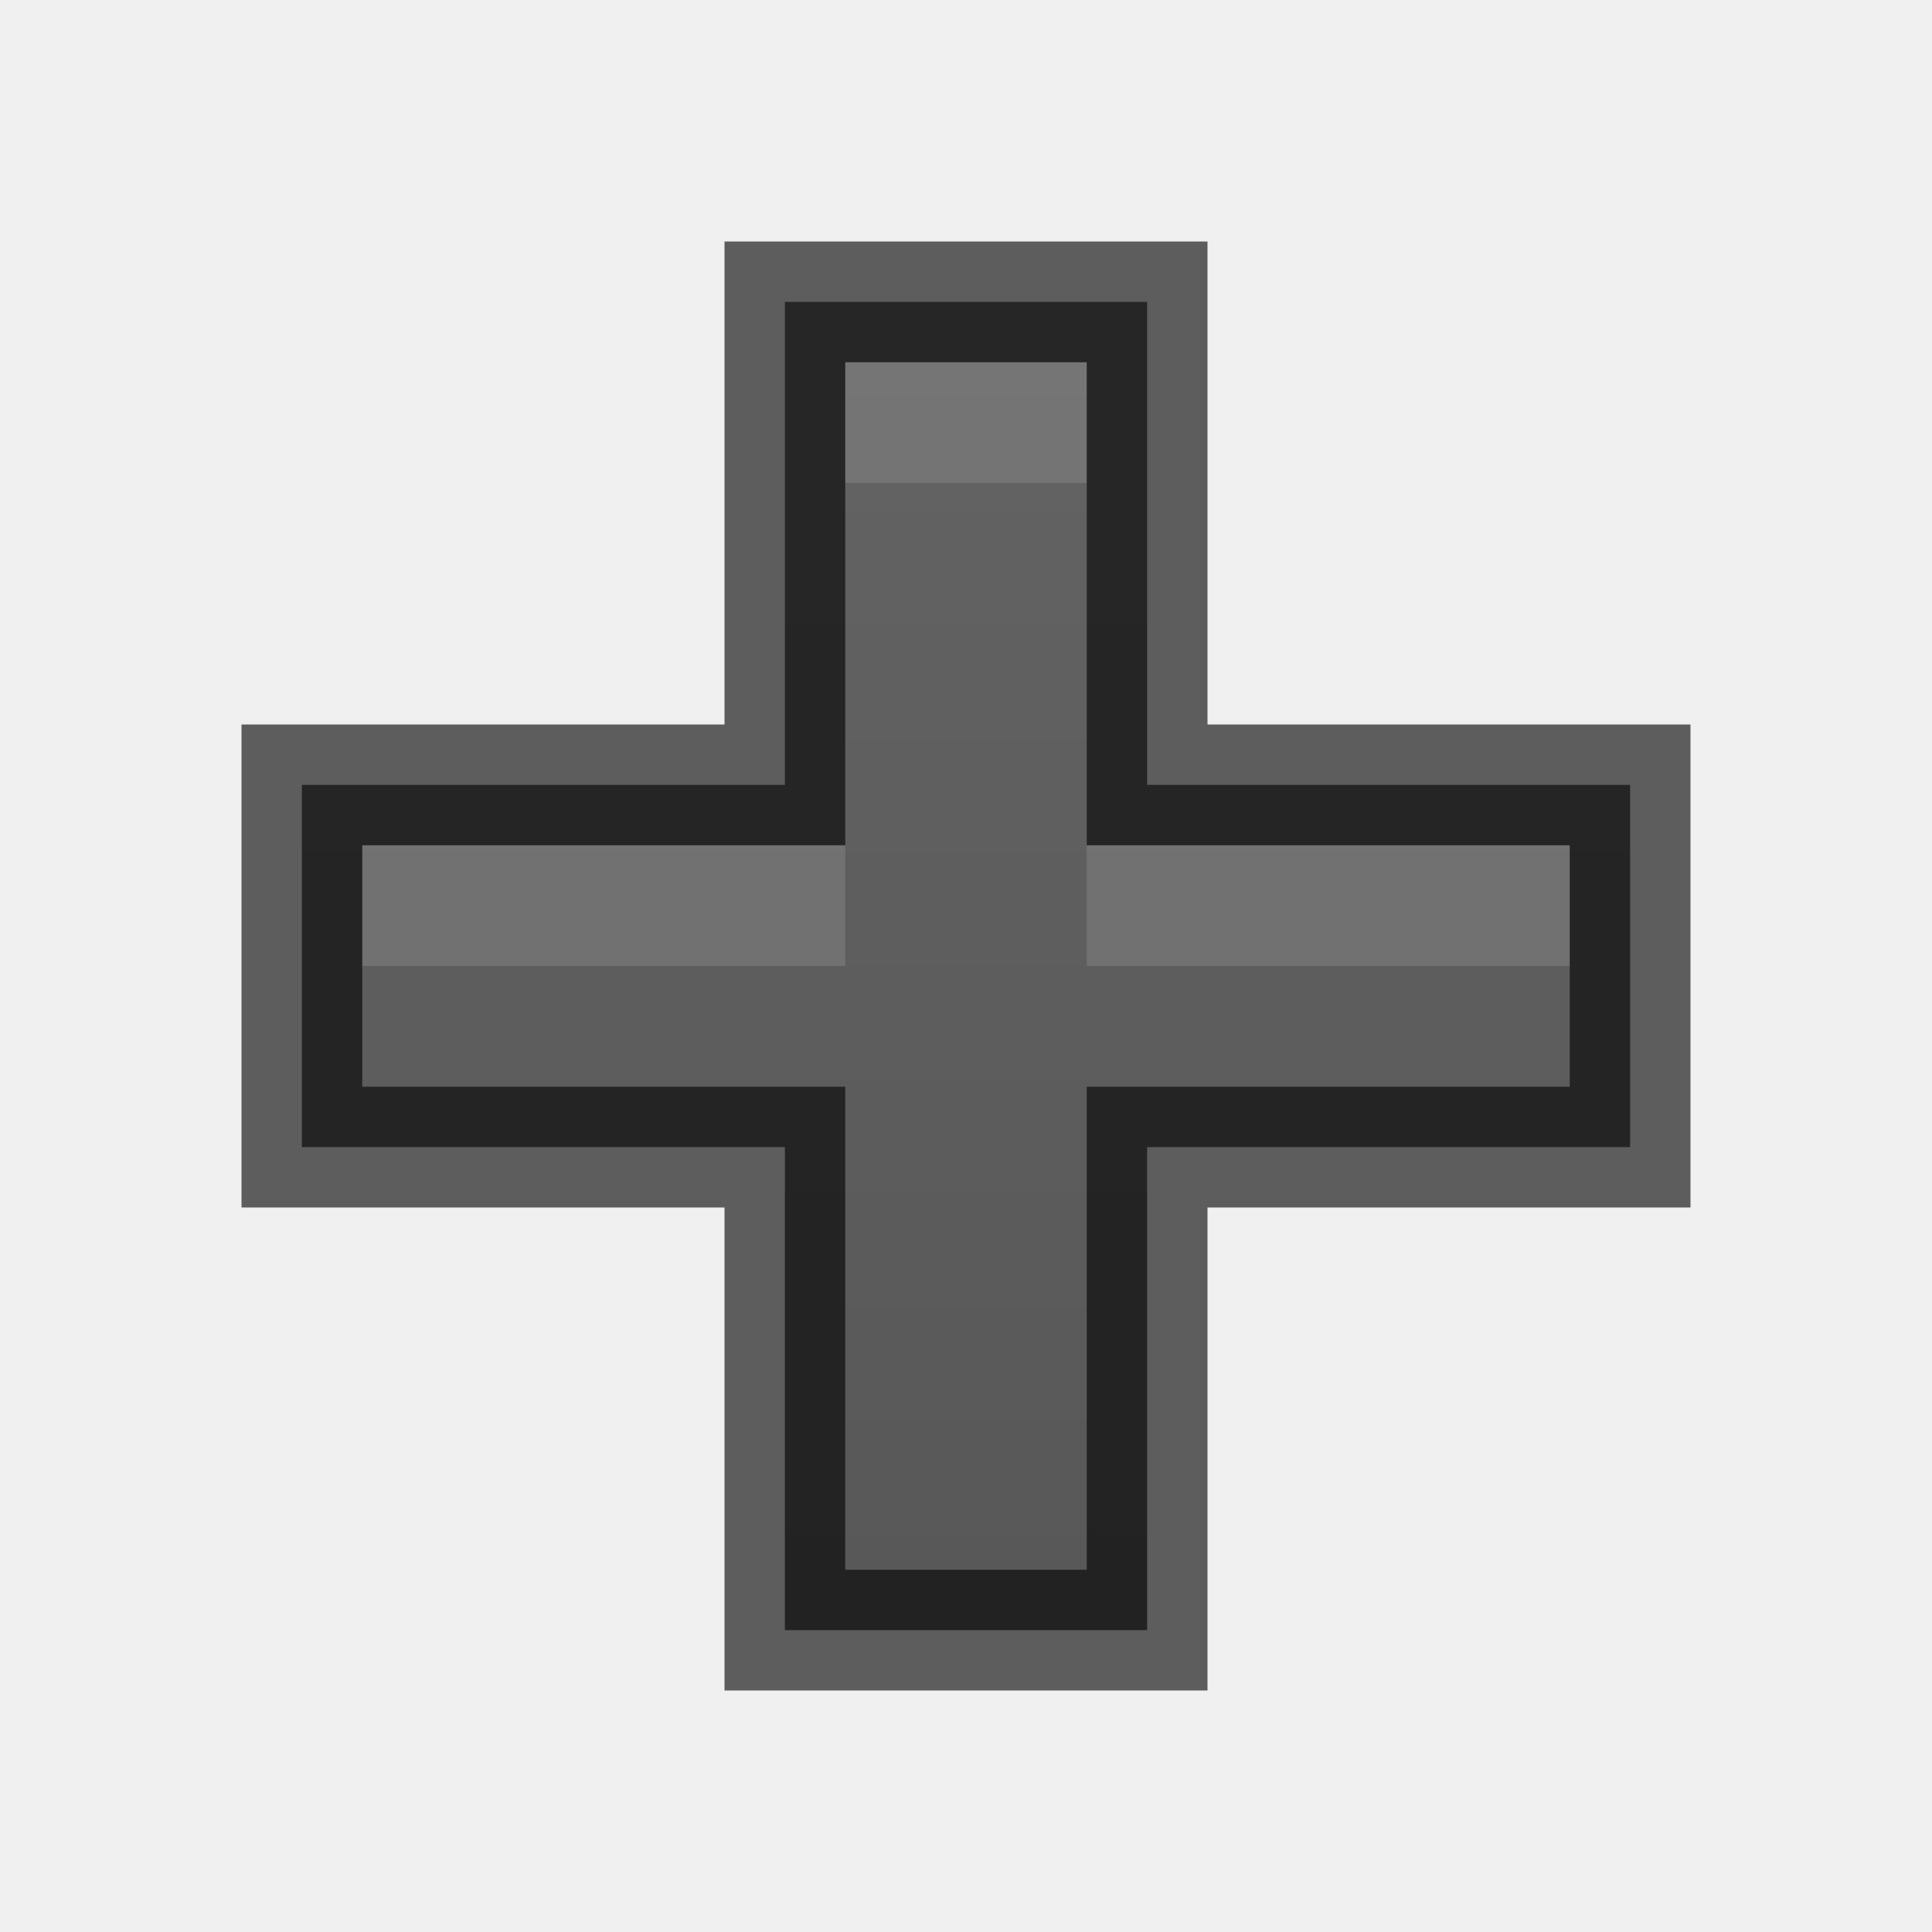
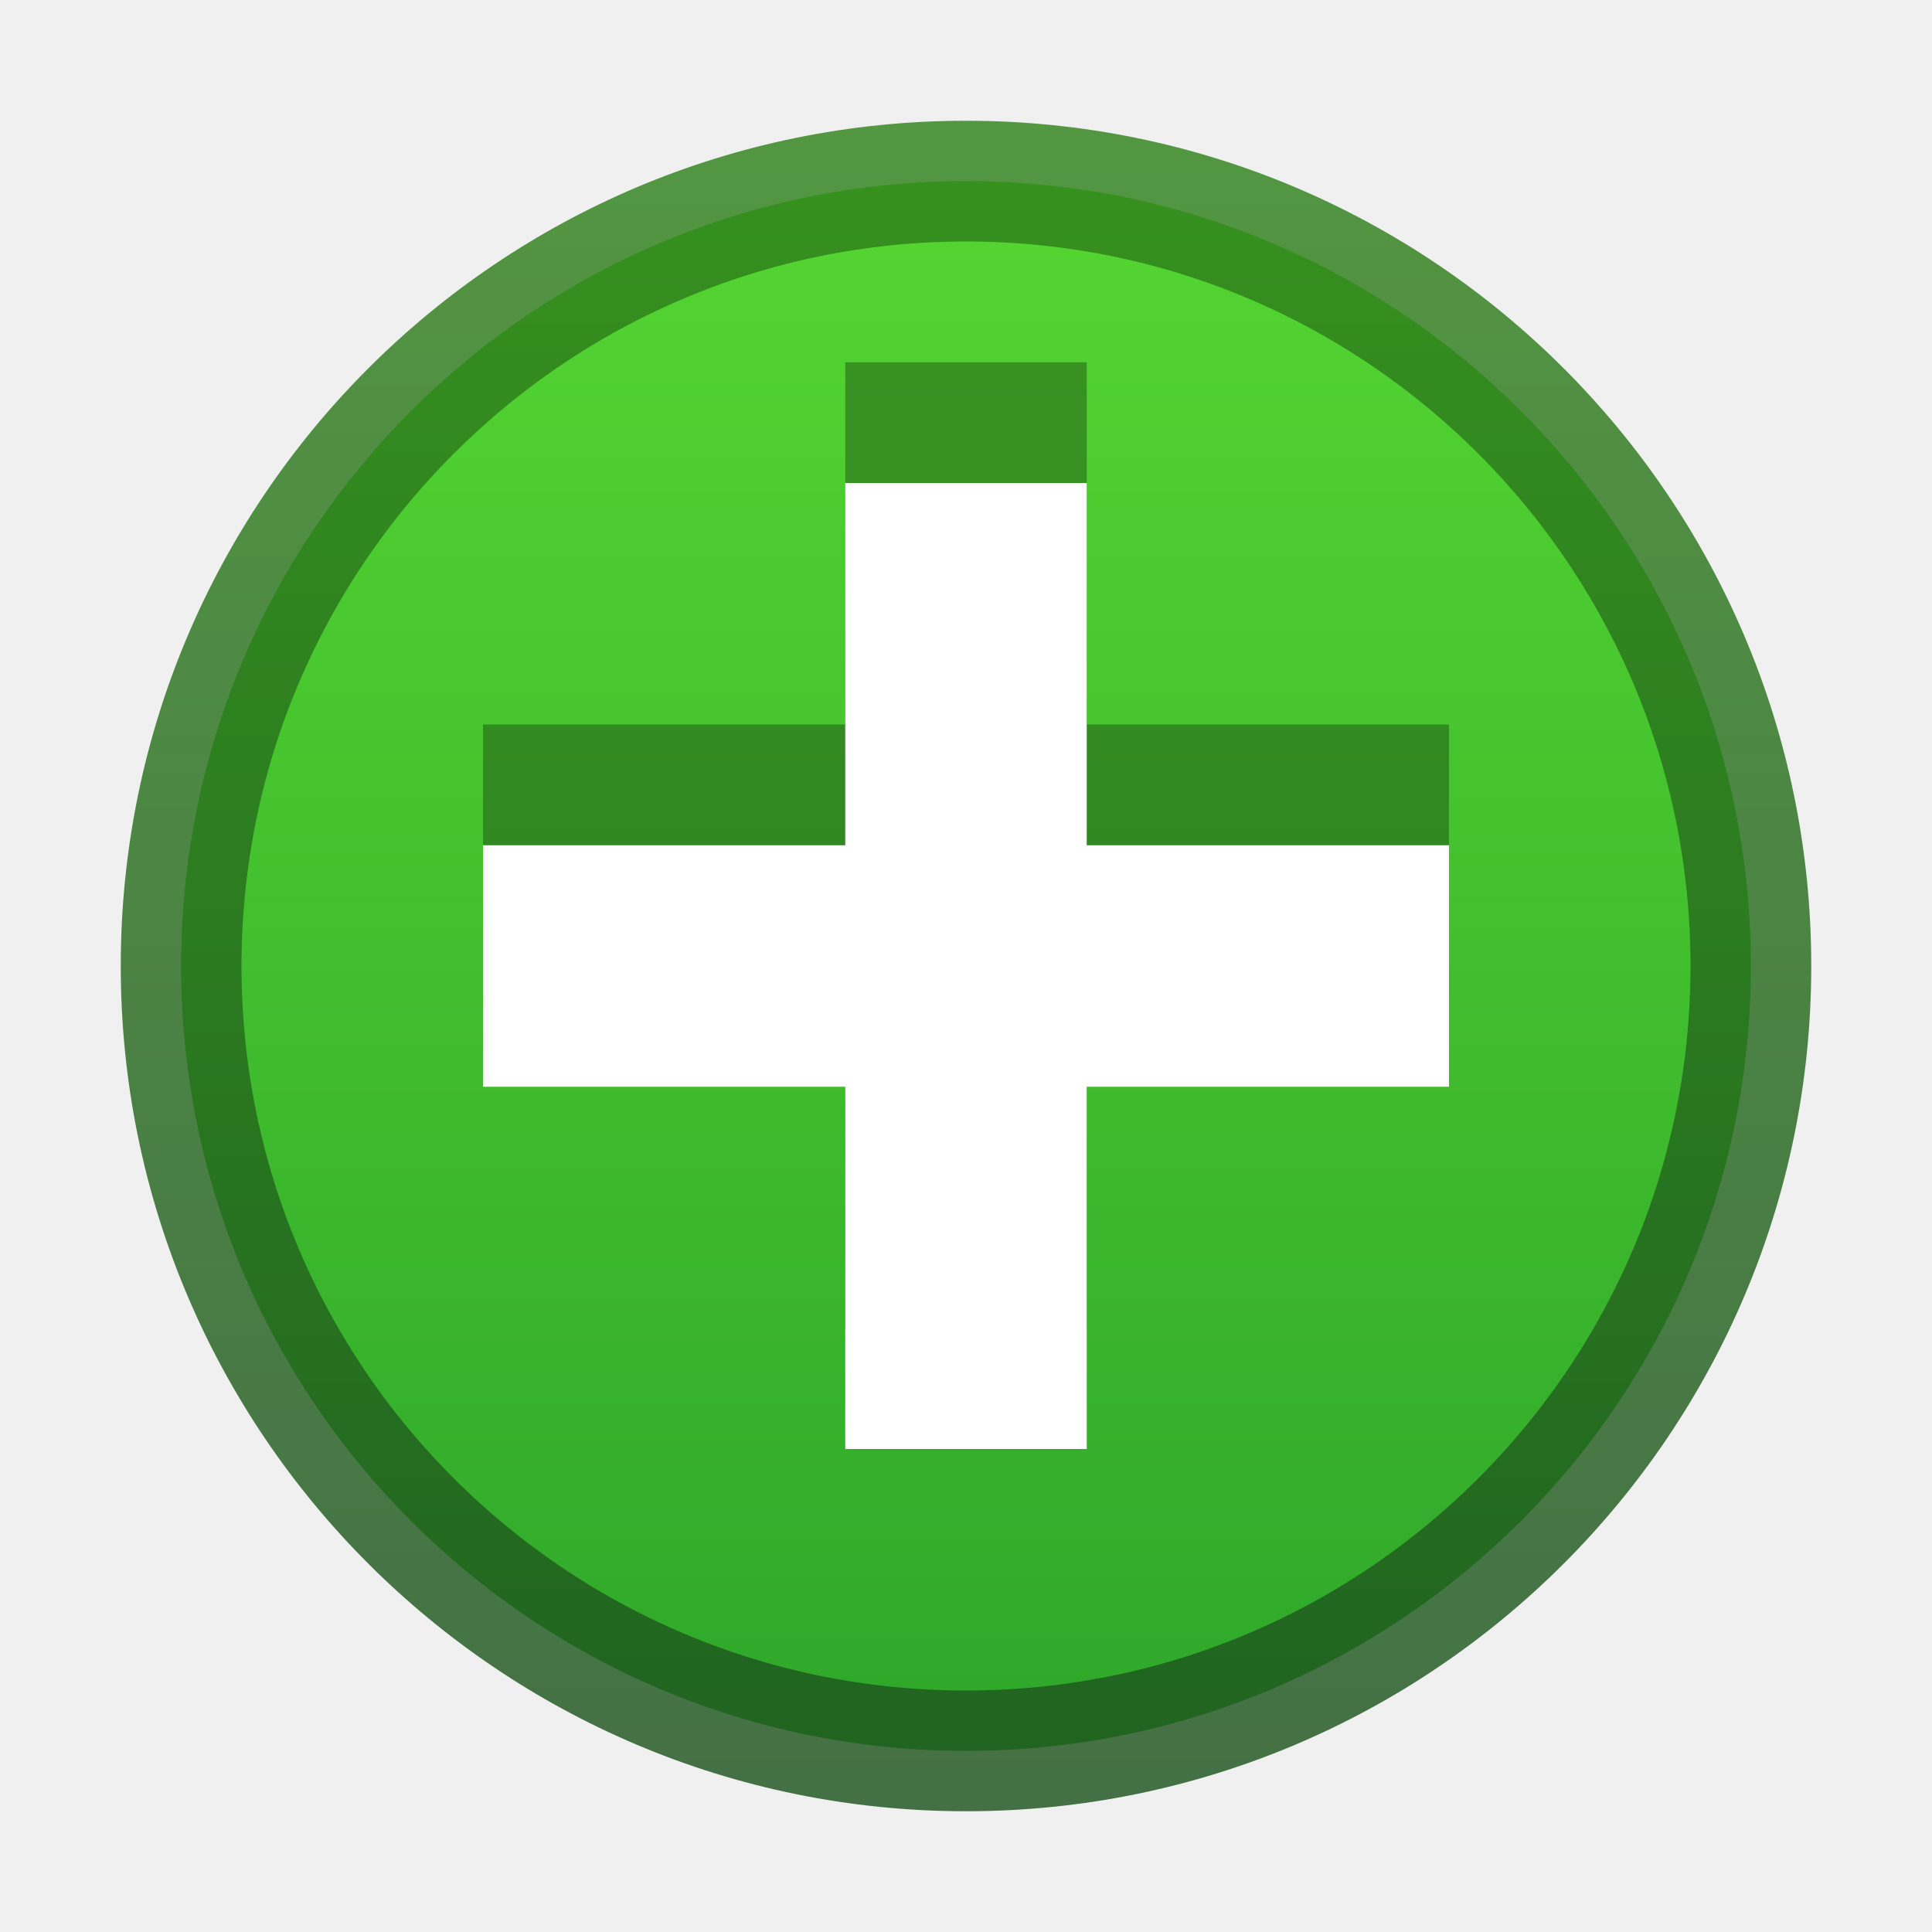
- <svg xmlns="http://www.w3.org/2000/svg" xmlns:xlink="http://www.w3.org/1999/xlink" width="16px" height="16px" id="svg5400" version="1.1">
-   <defs id="defs5402">
-     <linearGradient id="linearGradient3821">
-       <stop style="stop-color:#555555;stop-opacity:1;" offset="0" id="stop3823" />
-       <stop style="stop-color:#666666;stop-opacity:1;" offset="1" id="stop3825" />
+ <svg xmlns="http://www.w3.org/2000/svg" xmlns:xlink="http://www.w3.org/1999/xlink" width="16" height="16" id="svg3495" version="1.1">
+   <defs id="defs3497">
+     <clipPath clipPathUnits="userSpaceOnUse" id="clipPath3669">
+       <path d="M 0,96 96,96 96,0 0,0 0,96 z" id="path3671" />
+     </clipPath>
+     <clipPath clipPathUnits="userSpaceOnUse" id="clipPath4307">
+       <path d="m 168,265 c -3.866,0 -7,3.134 -7,7 0,3.866 3.134,7 7,7 3.866,0 7,-3.134 7,-7 0,-3.866 -3.134,-7 -7,-7 z m 3.312,3.062 1.562,1.406 -5.25,6.938 -4.062,-3.5 1.344,-1.781 2.375,2.062 4.031,-5.125 z" id="path4309" style="color:#000000;fill:#36e12b;fill-opacity:1;fill-rule:nonzero;stroke:none;stroke-width:0.843;marker:none;visibility:visible;display:inline;overflow:visible;enable-background:accumulate" />
+     </clipPath>
+     <clipPath clipPathUnits="userSpaceOnUse" id="clipPath4201">
+       <path d="m 26.5,225.594 c -3.866,0 -7,3.134 -7,7 0,3.866 3.134,7 7,7 3.866,0 7,-3.134 7,-7 0,-3.866 -3.134,-7 -7,-7 z" id="path4203" style="color:#000000;fill:url(#linearGradient4205);fill-opacity:1;fill-rule:nonzero;stroke:none;stroke-width:0.843;marker:none;visibility:visible;display:inline;overflow:visible;enable-background:accumulate" />
+     </clipPath>
+     <linearGradient xlink:href="#linearGradient3830" id="linearGradient4322" x1="168" y1="280" x2="168" y2="264" gradientUnits="userSpaceOnUse" />
+     <linearGradient id="linearGradient3830">
+       <stop id="stop3832" offset="0" style="stop-color:#1b51af;stop-opacity:1;" />
+       <stop id="stop3834" offset="1" style="stop-color:#43bcff;stop-opacity:1;" />
    </linearGradient>
-     <linearGradient xlink:href="#linearGradient3821" id="linearGradient4506" x1="8" y1="16" x2="8" y2="0" gradientUnits="userSpaceOnUse" />
-     <linearGradient xlink:href="#linearGradient3821" id="linearGradient4557" x1="8" y1="16" x2="8" y2="0" gradientUnits="userSpaceOnUse" />
+     <linearGradient xlink:href="#linearGradient3830" id="linearGradient3799" gradientUnits="userSpaceOnUse" gradientTransform="matrix(0.9285714,0,0,0.9285714,-151,-218.5714)" x1="168" y1="280" x2="168" y2="264" />
+     <linearGradient gradientTransform="translate(29.79059,21.21875)" xlink:href="#linearGradient3904" id="linearGradient4156" x1="8" y1="16" x2="8" y2="0" gradientUnits="userSpaceOnUse" />
+     <linearGradient id="linearGradient3904">
+       <stop id="stop3906" offset="0" style="stop-color:#1c521e;stop-opacity:1;" />
+       <stop id="stop3908" offset="1" style="stop-color:#2f821a;stop-opacity:1;" />
+     </linearGradient>
+     <linearGradient xlink:href="#linearGradient3886" id="linearGradient4148" gradientUnits="userSpaceOnUse" x1="16" y1="16" x2="16" y2="0" />
+     <linearGradient id="linearGradient3886">
+       <stop style="stop-color:#2ca42a;stop-opacity:1;" offset="0" id="stop3888" />
+       <stop style="stop-color:#57d932;stop-opacity:1;" offset="1" id="stop3890" />
+     </linearGradient>
+     <linearGradient gradientTransform="translate(29.79059,21.21875)" y2="0" x2="16" y1="16" x1="16" gradientUnits="userSpaceOnUse" id="linearGradient3055" xlink:href="#linearGradient3886" />
+     <linearGradient xlink:href="#linearGradient3886" id="linearGradient3852" gradientUnits="userSpaceOnUse" gradientTransform="matrix(0.9285714,0,0,0.9285714,-148,-212.5714)" x1="168" y1="280" x2="168" y2="264" />
+     <linearGradient xlink:href="#linearGradient3904" id="linearGradient3860" x1="161" y1="272" x2="175" y2="272" gradientUnits="userSpaceOnUse" />
  </defs>
-   <g id="layer1">
-     <path style="font-size:medium;font-style:normal;font-variant:normal;font-weight:normal;font-stretch:normal;text-indent:0;text-align:start;text-decoration:none;line-height:normal;letter-spacing:normal;word-spacing:normal;text-transform:none;direction:ltr;block-progression:tb;writing-mode:lr-tb;text-anchor:start;baseline-shift:baseline;color:#bebebe;fill:url(#linearGradient4557);fill-opacity:1;stroke:none;stroke-width:1;marker:none;visibility:visible;display:inline;overflow:visible;enable-background:accumulate;font-family:Sans;-inkscape-font-specification:Sans" d="m 6.5,2.5 0,0.5 0,3.5 -3.5,0 -0.5,0 0,0.5 0,2 0,0.5 0.5,0 3.5,0 0,3.5 0,0.5 0.5,0 2,0 0.5,0 0,-0.5 0,-3.5 3.5,0 0.5,0 0,-0.5 0,-2 0,-0.5 -0.5,0 -3.5,0 0,-3.5 0,-0.5 -0.5,0 -2,0 z" id="path4545" />
-     <path style="color:#bebebe;fill:#bebebe;fill-opacity:1;stroke:none;stroke-width:1;marker:none;visibility:visible;display:inline;overflow:visible;opacity:0.2" d="M 7 3 L 7 4 L 9 4 L 9 3 L 7 3 z M 3 7 L 3 8 L 7 8 L 7 7 L 3 7 z M 9 7 L 9 8 L 13 8 L 13 7 L 9 7 z " id="rect31992" />
-     <path id="path4559" d="m 6.5,2.5 0,0.5 0,3.5 -3.5,0 -0.5,0 0,0.5 0,2 0,0.5 0.5,0 3.5,0 0,3.5 0,0.5 0.5,0 2,0 0.5,0 0,-0.5 0,-3.5 3.5,0 0.5,0 0,-0.5 0,-2 0,-0.5 -0.5,0 -3.5,0 0,-3.5 0,-0.5 -0.5,0 -2,0 z" style="font-size:medium;font-style:normal;font-variant:normal;font-weight:normal;font-stretch:normal;text-indent:0;text-align:start;text-decoration:none;line-height:normal;letter-spacing:normal;word-spacing:normal;text-transform:none;direction:ltr;block-progression:tb;writing-mode:lr-tb;text-anchor:start;baseline-shift:baseline;color:#bebebe;fill:none;fill-opacity:1;stroke:#000000;stroke-width:1;marker:none;visibility:visible;display:inline;overflow:visible;enable-background:accumulate;font-family:Sans;-inkscape-font-specification:Sans;stroke-opacity:1;opacity:0.61" />
+   <g id="layer1" transform="translate(0,-32)">
+     <path style="color:#000000;fill:url(#linearGradient3852);fill-opacity:1.0;fill-rule:nonzero;stroke:none;stroke-width:0.843;marker:none;visibility:visible;display:inline;overflow:visible;enable-background:accumulate" id="path2922-6-6-0" d="m 8,33.5 c -3.59,0 -6.5,2.91 -6.5,6.5 0,3.59 2.91,6.5 6.5,6.5 3.59,0 6.5,-2.91 6.5,-6.5 0,-3.59 -2.91,-6.5 -6.5,-6.5 z" />
+     <path transform="matrix(0,-1,-1,0,280,208)" d="m 168,265 c -3.866,0 -7,3.134 -7,7 0,3.866 3.134,7 7,7 3.866,0 7,-3.134 7,-7 0,-3.866 -3.134,-7 -7,-7 z" id="path4303" style="opacity:0.81;color:#000000;fill:none;stroke:url(#linearGradient3860);stroke-width:2;stroke-miterlimit:4;stroke-opacity:1;stroke-dasharray:none;marker:none;visibility:visible;display:inline;overflow:visible;enable-background:accumulate" clip-path="url(#clipPath4307)" />
+   </g>
+   <g id="layer2">
+     <path id="path3944" d="M 7,3 7,6 4,6 4,8 7,8 7,11 9,11 9,8 12,8 12,6 9,6 9,3 7,3 z" style="opacity:0.3;fill:#000000;fill-opacity:1;stroke:none" />
+     <path style="opacity:1;fill:#ffffff;fill-opacity:1;stroke:none" d="M 7 4 L 7 7 L 4 7 L 4 9 L 7 9 L 7 12 L 9 12 L 9 9 L 12 9 L 12 7 L 9 7 L 9 4 L 7 4 z " id="rect3939" />
  </g>
</svg>
